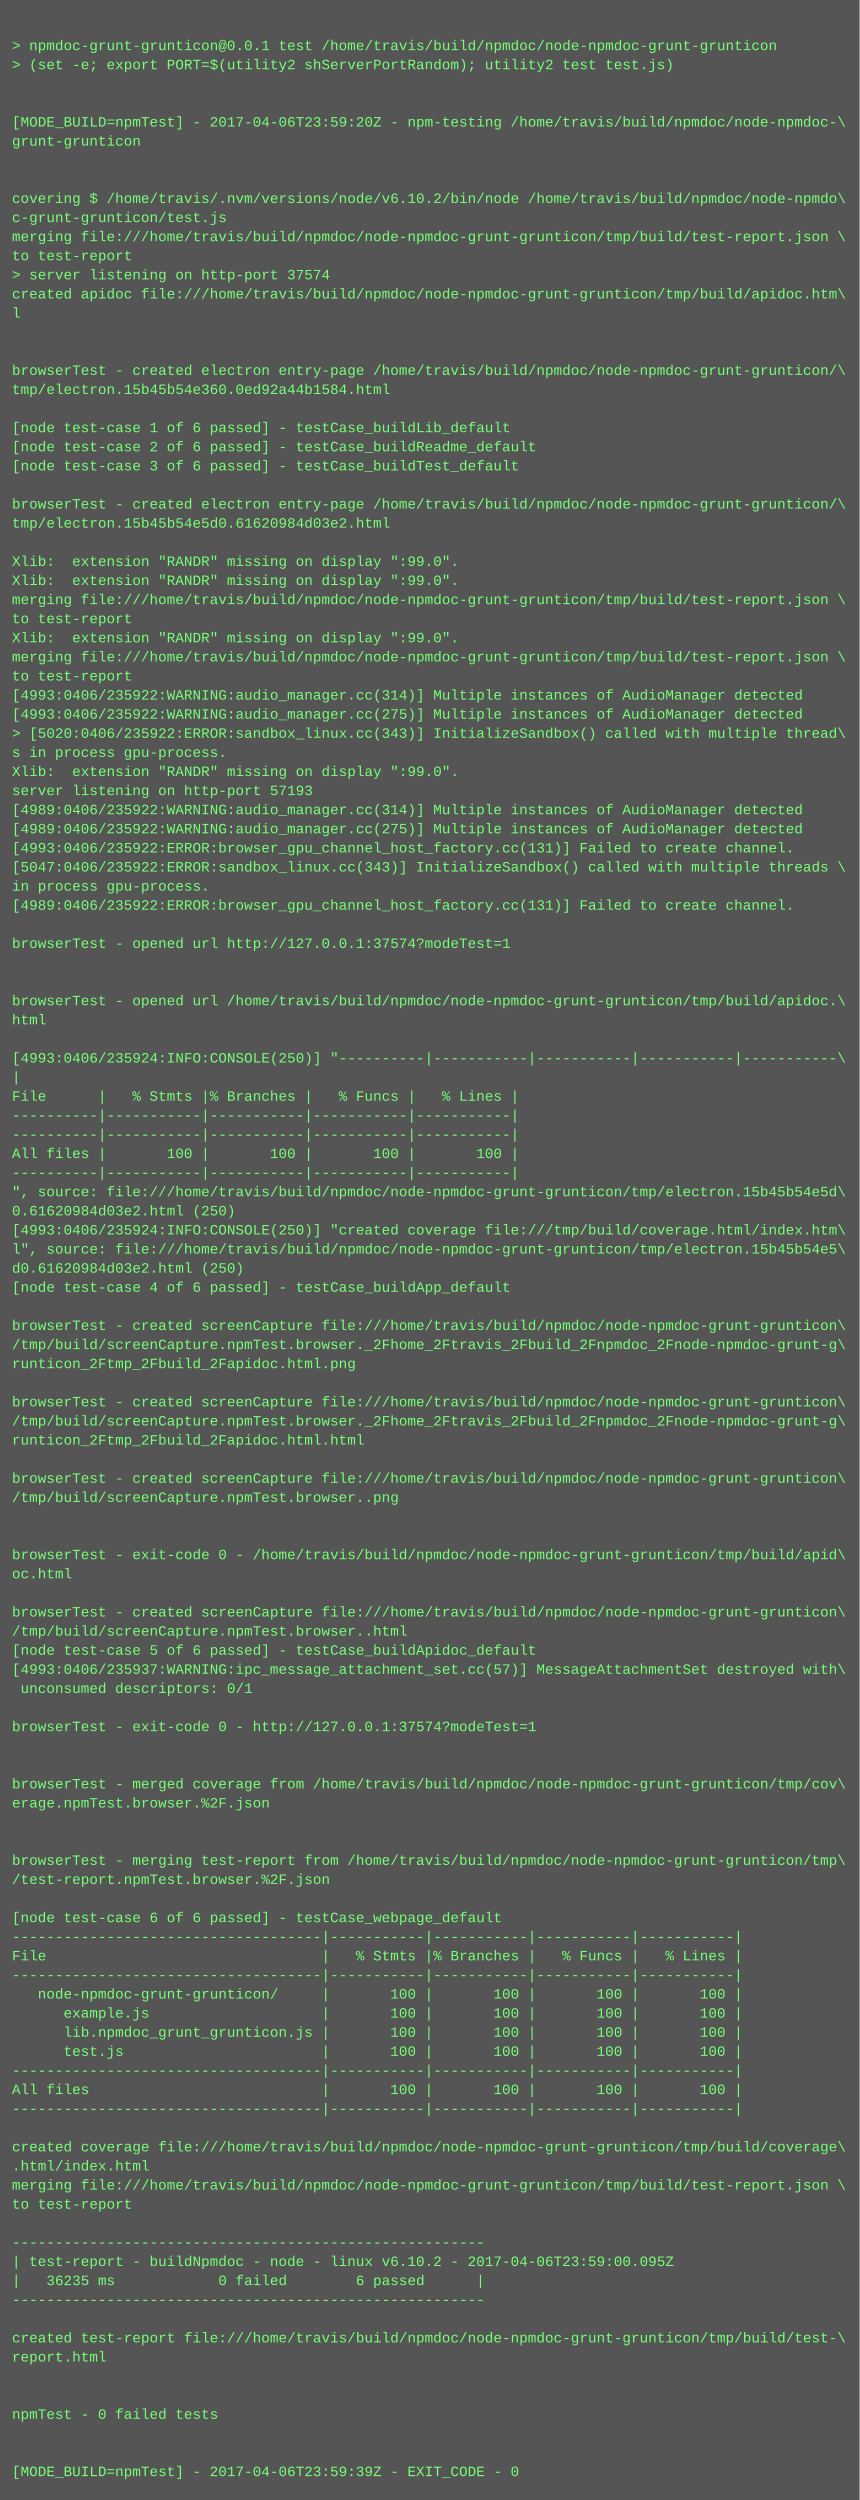
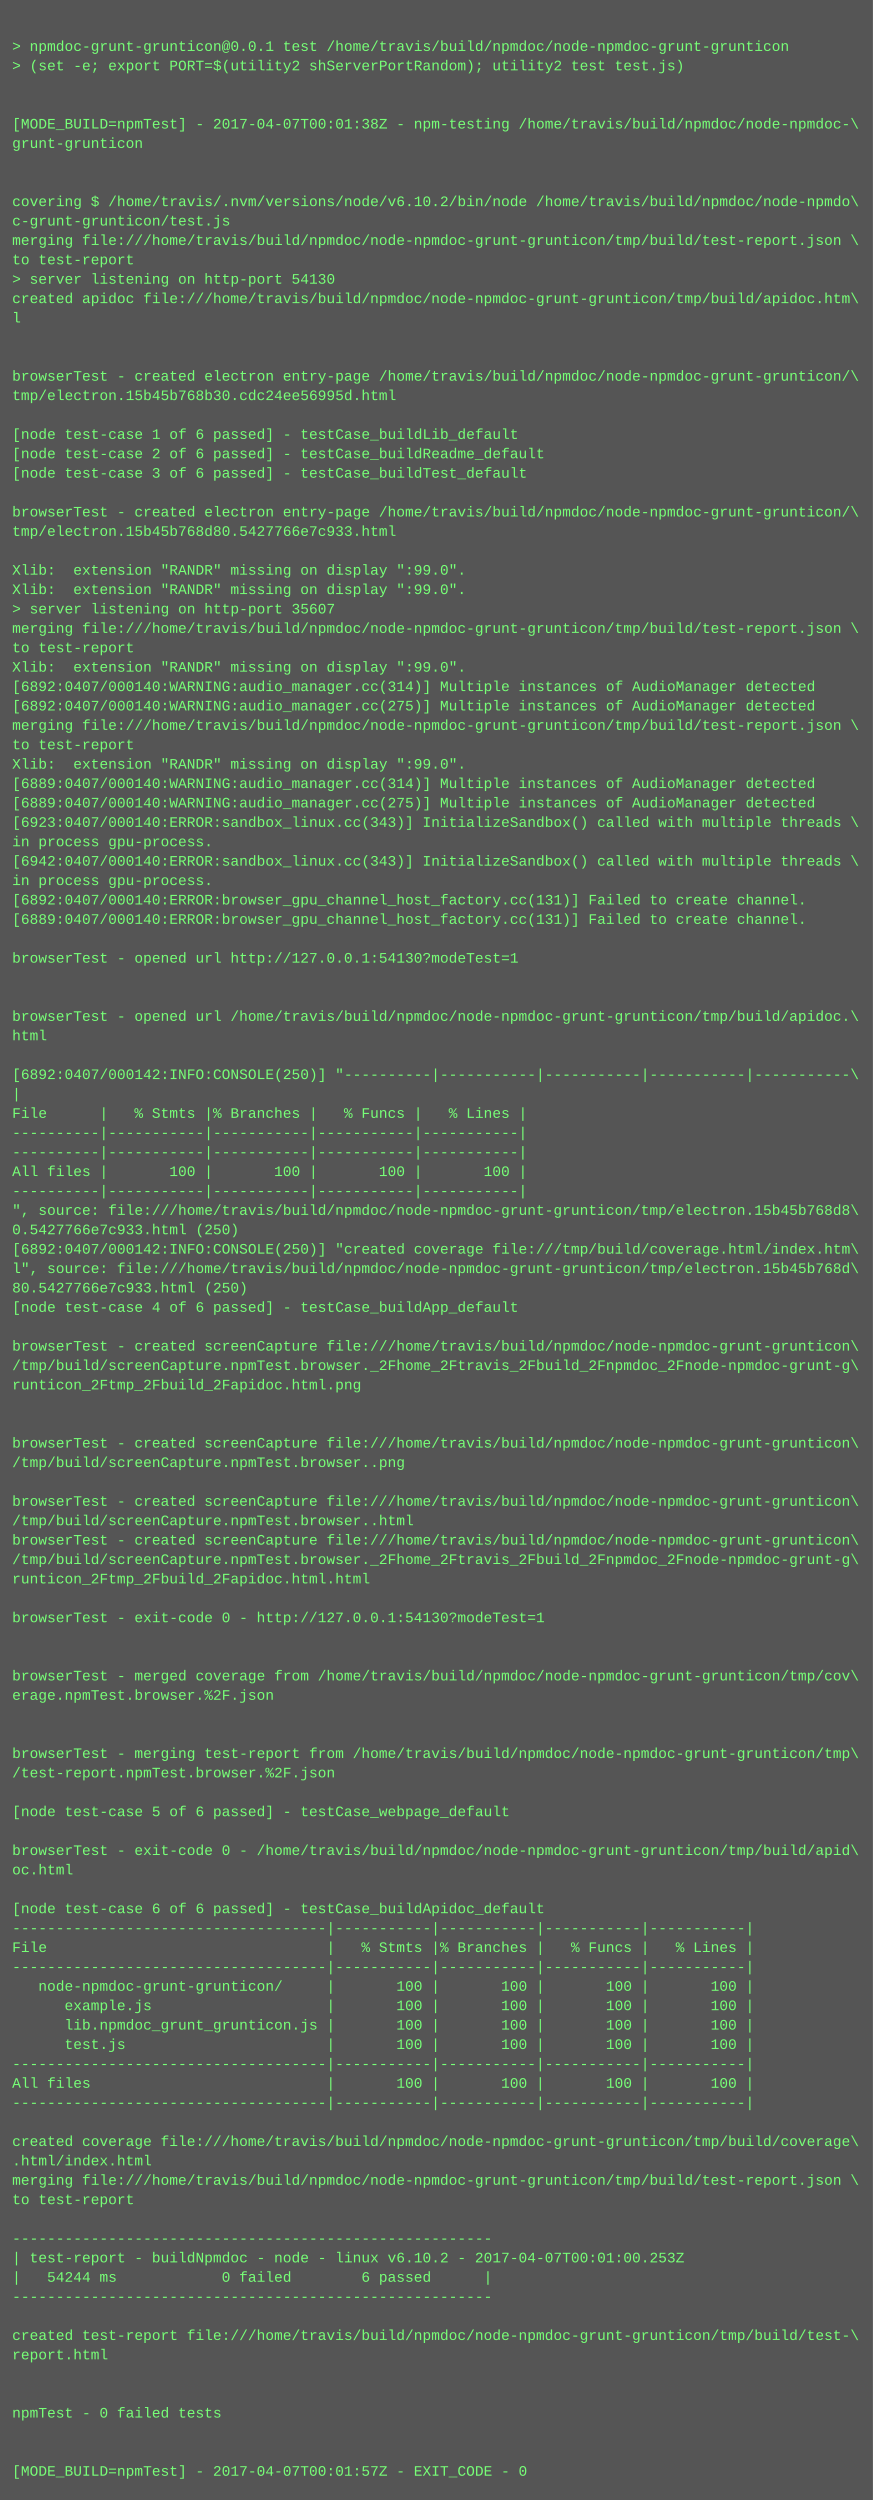
- <svg xmlns="http://www.w3.org/2000/svg" height="2094" width="720">
-   <rect height="2094" fill="#555" width="720" />
+ <svg xmlns="http://www.w3.org/2000/svg" height="2062" width="720">
+   <rect height="2062" fill="#555" width="720" />
  <text fill="#7f7" font-family="Courier New" font-size="12" xml:space="preserve">
    <tspan x="10" y="26" />
    <tspan x="10" y="42">&gt; npmdoc-grunt-grunticon@0.0.1 test /home/travis/build/npmdoc/node-npmdoc-grunt-grunticon</tspan>
    <tspan x="10" y="58">&gt; (set -e; export PORT=$(utility2 shServerPortRandom); utility2 test test.js)</tspan>
    <tspan x="10" y="74" />
    <tspan x="10" y="90" />
-     <tspan x="10" y="106">[MODE_BUILD=npmTest] - 2017-04-06T23:59:20Z - npm-testing /home/travis/build/npmdoc/node-npmdoc-\</tspan>
+     <tspan x="10" y="106">[MODE_BUILD=npmTest] - 2017-04-07T00:01:38Z - npm-testing /home/travis/build/npmdoc/node-npmdoc-\</tspan>
    <tspan x="10" y="122">grunt-grunticon</tspan>
    <tspan x="10" y="138" />
    <tspan x="10" y="154" />
    <tspan x="10" y="170">covering $ /home/travis/.nvm/versions/node/v6.10.2/bin/node /home/travis/build/npmdoc/node-npmdo\</tspan>
    <tspan x="10" y="186">c-grunt-grunticon/test.js</tspan>
    <tspan x="10" y="202">merging file:///home/travis/build/npmdoc/node-npmdoc-grunt-grunticon/tmp/build/test-report.json \</tspan>
    <tspan x="10" y="218">to test-report</tspan>
-     <tspan x="10" y="234">&gt; server listening on http-port 37574</tspan>
+     <tspan x="10" y="234">&gt; server listening on http-port 54130</tspan>
    <tspan x="10" y="250">created apidoc file:///home/travis/build/npmdoc/node-npmdoc-grunt-grunticon/tmp/build/apidoc.htm\</tspan>
    <tspan x="10" y="266">l</tspan>
    <tspan x="10" y="282" />
    <tspan x="10" y="298" />
    <tspan x="10" y="314">browserTest - created electron entry-page /home/travis/build/npmdoc/node-npmdoc-grunt-grunticon/\</tspan>
-     <tspan x="10" y="330">tmp/electron.15b45b54e360.0ed92a44b1584.html</tspan>
+     <tspan x="10" y="330">tmp/electron.15b45b768b30.cdc24ee56995d.html</tspan>
    <tspan x="10" y="346" />
    <tspan x="10" y="362">[node test-case 1 of 6 passed] - testCase_buildLib_default</tspan>
    <tspan x="10" y="378">[node test-case 2 of 6 passed] - testCase_buildReadme_default</tspan>
    <tspan x="10" y="394">[node test-case 3 of 6 passed] - testCase_buildTest_default</tspan>
    <tspan x="10" y="410" />
    <tspan x="10" y="426">browserTest - created electron entry-page /home/travis/build/npmdoc/node-npmdoc-grunt-grunticon/\</tspan>
-     <tspan x="10" y="442">tmp/electron.15b45b54e5d0.61620984d03e2.html</tspan>
+     <tspan x="10" y="442">tmp/electron.15b45b768d80.5427766e7c933.html</tspan>
    <tspan x="10" y="458" />
    <tspan x="10" y="474">Xlib:  extension "RANDR" missing on display ":99.0".</tspan>
    <tspan x="10" y="490">Xlib:  extension "RANDR" missing on display ":99.0".</tspan>
-     <tspan x="10" y="506">merging file:///home/travis/build/npmdoc/node-npmdoc-grunt-grunticon/tmp/build/test-report.json \</tspan>
-     <tspan x="10" y="522">to test-report</tspan>
-     <tspan x="10" y="538">Xlib:  extension "RANDR" missing on display ":99.0".</tspan>
-     <tspan x="10" y="554">merging file:///home/travis/build/npmdoc/node-npmdoc-grunt-grunticon/tmp/build/test-report.json \</tspan>
-     <tspan x="10" y="570">to test-report</tspan>
-     <tspan x="10" y="586">[4993:0406/235922:WARNING:audio_manager.cc(314)] Multiple instances of AudioManager detected</tspan>
-     <tspan x="10" y="602">[4993:0406/235922:WARNING:audio_manager.cc(275)] Multiple instances of AudioManager detected</tspan>
-     <tspan x="10" y="618">&gt; [5020:0406/235922:ERROR:sandbox_linux.cc(343)] InitializeSandbox() called with multiple thread\</tspan>
-     <tspan x="10" y="634">s in process gpu-process. </tspan>
-     <tspan x="10" y="650">Xlib:  extension "RANDR" missing on display ":99.0".</tspan>
-     <tspan x="10" y="666">server listening on http-port 57193</tspan>
-     <tspan x="10" y="682">[4989:0406/235922:WARNING:audio_manager.cc(314)] Multiple instances of AudioManager detected</tspan>
-     <tspan x="10" y="698">[4989:0406/235922:WARNING:audio_manager.cc(275)] Multiple instances of AudioManager detected</tspan>
-     <tspan x="10" y="714">[4993:0406/235922:ERROR:browser_gpu_channel_host_factory.cc(131)] Failed to create channel.</tspan>
-     <tspan x="10" y="730">[5047:0406/235922:ERROR:sandbox_linux.cc(343)] InitializeSandbox() called with multiple threads \</tspan>
-     <tspan x="10" y="746">in process gpu-process. </tspan>
-     <tspan x="10" y="762">[4989:0406/235922:ERROR:browser_gpu_channel_host_factory.cc(131)] Failed to create channel.</tspan>
+     <tspan x="10" y="506">&gt; server listening on http-port 35607</tspan>
+     <tspan x="10" y="522">merging file:///home/travis/build/npmdoc/node-npmdoc-grunt-grunticon/tmp/build/test-report.json \</tspan>
+     <tspan x="10" y="538">to test-report</tspan>
+     <tspan x="10" y="554">Xlib:  extension "RANDR" missing on display ":99.0".</tspan>
+     <tspan x="10" y="570">[6892:0407/000140:WARNING:audio_manager.cc(314)] Multiple instances of AudioManager detected</tspan>
+     <tspan x="10" y="586">[6892:0407/000140:WARNING:audio_manager.cc(275)] Multiple instances of AudioManager detected</tspan>
+     <tspan x="10" y="602">merging file:///home/travis/build/npmdoc/node-npmdoc-grunt-grunticon/tmp/build/test-report.json \</tspan>
+     <tspan x="10" y="618">to test-report</tspan>
+     <tspan x="10" y="634">Xlib:  extension "RANDR" missing on display ":99.0".</tspan>
+     <tspan x="10" y="650">[6889:0407/000140:WARNING:audio_manager.cc(314)] Multiple instances of AudioManager detected</tspan>
+     <tspan x="10" y="666">[6889:0407/000140:WARNING:audio_manager.cc(275)] Multiple instances of AudioManager detected</tspan>
+     <tspan x="10" y="682">[6923:0407/000140:ERROR:sandbox_linux.cc(343)] InitializeSandbox() called with multiple threads \</tspan>
+     <tspan x="10" y="698">in process gpu-process. </tspan>
+     <tspan x="10" y="714">[6942:0407/000140:ERROR:sandbox_linux.cc(343)] InitializeSandbox() called with multiple threads \</tspan>
+     <tspan x="10" y="730">in process gpu-process. </tspan>
+     <tspan x="10" y="746">[6892:0407/000140:ERROR:browser_gpu_channel_host_factory.cc(131)] Failed to create channel.</tspan>
+     <tspan x="10" y="762">[6889:0407/000140:ERROR:browser_gpu_channel_host_factory.cc(131)] Failed to create channel.</tspan>
    <tspan x="10" y="778" />
-     <tspan x="10" y="794">browserTest - opened url http://127.0.0.1:37574?modeTest=1</tspan>
+     <tspan x="10" y="794">browserTest - opened url http://127.0.0.1:54130?modeTest=1</tspan>
    <tspan x="10" y="810" />
    <tspan x="10" y="826" />
    <tspan x="10" y="842">browserTest - opened url /home/travis/build/npmdoc/node-npmdoc-grunt-grunticon/tmp/build/apidoc.\</tspan>
    <tspan x="10" y="858">html</tspan>
    <tspan x="10" y="874" />
-     <tspan x="10" y="890">[4993:0406/235924:INFO:CONSOLE(250)] "----------|-----------|-----------|-----------|-----------\</tspan>
+     <tspan x="10" y="890">[6892:0407/000142:INFO:CONSOLE(250)] "----------|-----------|-----------|-----------|-----------\</tspan>
    <tspan x="10" y="906">|</tspan>
    <tspan x="10" y="922">File      |   % Stmts |% Branches |   % Funcs |   % Lines |</tspan>
    <tspan x="10" y="938">----------|-----------|-----------|-----------|-----------|</tspan>
    <tspan x="10" y="954">----------|-----------|-----------|-----------|-----------|</tspan>
    <tspan x="10" y="970">All files |       100 |       100 |       100 |       100 |</tspan>
    <tspan x="10" y="986">----------|-----------|-----------|-----------|-----------|</tspan>
-     <tspan x="10" y="1002">", source: file:///home/travis/build/npmdoc/node-npmdoc-grunt-grunticon/tmp/electron.15b45b54e5d\</tspan>
-     <tspan x="10" y="1018">0.61620984d03e2.html (250)</tspan>
-     <tspan x="10" y="1034">[4993:0406/235924:INFO:CONSOLE(250)] "created coverage file:///tmp/build/coverage.html/index.htm\</tspan>
-     <tspan x="10" y="1050">l", source: file:///home/travis/build/npmdoc/node-npmdoc-grunt-grunticon/tmp/electron.15b45b54e5\</tspan>
-     <tspan x="10" y="1066">d0.61620984d03e2.html (250)</tspan>
+     <tspan x="10" y="1002">", source: file:///home/travis/build/npmdoc/node-npmdoc-grunt-grunticon/tmp/electron.15b45b768d8\</tspan>
+     <tspan x="10" y="1018">0.5427766e7c933.html (250)</tspan>
+     <tspan x="10" y="1034">[6892:0407/000142:INFO:CONSOLE(250)] "created coverage file:///tmp/build/coverage.html/index.htm\</tspan>
+     <tspan x="10" y="1050">l", source: file:///home/travis/build/npmdoc/node-npmdoc-grunt-grunticon/tmp/electron.15b45b768d\</tspan>
+     <tspan x="10" y="1066">80.5427766e7c933.html (250)</tspan>
    <tspan x="10" y="1082">[node test-case 4 of 6 passed] - testCase_buildApp_default</tspan>
    <tspan x="10" y="1098" />
    <tspan x="10" y="1114">browserTest - created screenCapture file:///home/travis/build/npmdoc/node-npmdoc-grunt-grunticon\</tspan>
    <tspan x="10" y="1130">/tmp/build/screenCapture.npmTest.browser._2Fhome_2Ftravis_2Fbuild_2Fnpmdoc_2Fnode-npmdoc-grunt-g\</tspan>
    <tspan x="10" y="1146">runticon_2Ftmp_2Fbuild_2Fapidoc.html.png</tspan>
    <tspan x="10" y="1162" />
-     <tspan x="10" y="1178">browserTest - created screenCapture file:///home/travis/build/npmdoc/node-npmdoc-grunt-grunticon\</tspan>
-     <tspan x="10" y="1194">/tmp/build/screenCapture.npmTest.browser._2Fhome_2Ftravis_2Fbuild_2Fnpmdoc_2Fnode-npmdoc-grunt-g\</tspan>
-     <tspan x="10" y="1210">runticon_2Ftmp_2Fbuild_2Fapidoc.html.html</tspan>
+     <tspan x="10" y="1178" />
+     <tspan x="10" y="1194">browserTest - created screenCapture file:///home/travis/build/npmdoc/node-npmdoc-grunt-grunticon\</tspan>
+     <tspan x="10" y="1210">/tmp/build/screenCapture.npmTest.browser..png</tspan>
    <tspan x="10" y="1226" />
    <tspan x="10" y="1242">browserTest - created screenCapture file:///home/travis/build/npmdoc/node-npmdoc-grunt-grunticon\</tspan>
-     <tspan x="10" y="1258">/tmp/build/screenCapture.npmTest.browser..png</tspan>
-     <tspan x="10" y="1274" />
-     <tspan x="10" y="1290" />
-     <tspan x="10" y="1306">browserTest - exit-code 0 - /home/travis/build/npmdoc/node-npmdoc-grunt-grunticon/tmp/build/apid\</tspan>
-     <tspan x="10" y="1322">oc.html</tspan>
-     <tspan x="10" y="1338" />
-     <tspan x="10" y="1354">browserTest - created screenCapture file:///home/travis/build/npmdoc/node-npmdoc-grunt-grunticon\</tspan>
-     <tspan x="10" y="1370">/tmp/build/screenCapture.npmTest.browser..html</tspan>
-     <tspan x="10" y="1386">[node test-case 5 of 6 passed] - testCase_buildApidoc_default</tspan>
-     <tspan x="10" y="1402">[4993:0406/235937:WARNING:ipc_message_attachment_set.cc(57)] MessageAttachmentSet destroyed with\</tspan>
-     <tspan x="10" y="1418"> unconsumed descriptors: 0/1</tspan>
+     <tspan x="10" y="1258">/tmp/build/screenCapture.npmTest.browser..html</tspan>
+     <tspan x="10" y="1274">browserTest - created screenCapture file:///home/travis/build/npmdoc/node-npmdoc-grunt-grunticon\</tspan>
+     <tspan x="10" y="1290">/tmp/build/screenCapture.npmTest.browser._2Fhome_2Ftravis_2Fbuild_2Fnpmdoc_2Fnode-npmdoc-grunt-g\</tspan>
+     <tspan x="10" y="1306">runticon_2Ftmp_2Fbuild_2Fapidoc.html.html</tspan>
+     <tspan x="10" y="1322" />
+     <tspan x="10" y="1338">browserTest - exit-code 0 - http://127.0.0.1:54130?modeTest=1</tspan>
+     <tspan x="10" y="1354" />
+     <tspan x="10" y="1370" />
+     <tspan x="10" y="1386">browserTest - merged coverage from /home/travis/build/npmdoc/node-npmdoc-grunt-grunticon/tmp/cov\</tspan>
+     <tspan x="10" y="1402">erage.npmTest.browser.%2F.json</tspan>
+     <tspan x="10" y="1418" />
    <tspan x="10" y="1434" />
-     <tspan x="10" y="1450">browserTest - exit-code 0 - http://127.0.0.1:37574?modeTest=1</tspan>
-     <tspan x="10" y="1466" />
+     <tspan x="10" y="1450">browserTest - merging test-report from /home/travis/build/npmdoc/node-npmdoc-grunt-grunticon/tmp\</tspan>
+     <tspan x="10" y="1466">/test-report.npmTest.browser.%2F.json</tspan>
    <tspan x="10" y="1482" />
-     <tspan x="10" y="1498">browserTest - merged coverage from /home/travis/build/npmdoc/node-npmdoc-grunt-grunticon/tmp/cov\</tspan>
-     <tspan x="10" y="1514">erage.npmTest.browser.%2F.json</tspan>
-     <tspan x="10" y="1530" />
-     <tspan x="10" y="1546" />
-     <tspan x="10" y="1562">browserTest - merging test-report from /home/travis/build/npmdoc/node-npmdoc-grunt-grunticon/tmp\</tspan>
-     <tspan x="10" y="1578">/test-report.npmTest.browser.%2F.json</tspan>
-     <tspan x="10" y="1594" />
-     <tspan x="10" y="1610">[node test-case 6 of 6 passed] - testCase_webpage_default</tspan>
+     <tspan x="10" y="1498">[node test-case 5 of 6 passed] - testCase_webpage_default</tspan>
+     <tspan x="10" y="1514" />
+     <tspan x="10" y="1530">browserTest - exit-code 0 - /home/travis/build/npmdoc/node-npmdoc-grunt-grunticon/tmp/build/apid\</tspan>
+     <tspan x="10" y="1546">oc.html</tspan>
+     <tspan x="10" y="1562" />
+     <tspan x="10" y="1578">[node test-case 6 of 6 passed] - testCase_buildApidoc_default</tspan>
+     <tspan x="10" y="1594">------------------------------------|-----------|-----------|-----------|-----------|</tspan>
+     <tspan x="10" y="1610">File                                |   % Stmts |% Branches |   % Funcs |   % Lines |</tspan>
    <tspan x="10" y="1626">------------------------------------|-----------|-----------|-----------|-----------|</tspan>
-     <tspan x="10" y="1642">File                                |   % Stmts |% Branches |   % Funcs |   % Lines |</tspan>
-     <tspan x="10" y="1658">------------------------------------|-----------|-----------|-----------|-----------|</tspan>
-     <tspan x="10" y="1674">   node-npmdoc-grunt-grunticon/     |       100 |       100 |       100 |       100 |</tspan>
-     <tspan x="10" y="1690">      example.js                    |       100 |       100 |       100 |       100 |</tspan>
-     <tspan x="10" y="1706">      lib.npmdoc_grunt_grunticon.js |       100 |       100 |       100 |       100 |</tspan>
-     <tspan x="10" y="1722">      test.js                       |       100 |       100 |       100 |       100 |</tspan>
+     <tspan x="10" y="1642">   node-npmdoc-grunt-grunticon/     |       100 |       100 |       100 |       100 |</tspan>
+     <tspan x="10" y="1658">      example.js                    |       100 |       100 |       100 |       100 |</tspan>
+     <tspan x="10" y="1674">      lib.npmdoc_grunt_grunticon.js |       100 |       100 |       100 |       100 |</tspan>
+     <tspan x="10" y="1690">      test.js                       |       100 |       100 |       100 |       100 |</tspan>
+     <tspan x="10" y="1706">------------------------------------|-----------|-----------|-----------|-----------|</tspan>
+     <tspan x="10" y="1722">All files                           |       100 |       100 |       100 |       100 |</tspan>
    <tspan x="10" y="1738">------------------------------------|-----------|-----------|-----------|-----------|</tspan>
-     <tspan x="10" y="1754">All files                           |       100 |       100 |       100 |       100 |</tspan>
-     <tspan x="10" y="1770">------------------------------------|-----------|-----------|-----------|-----------|</tspan>
-     <tspan x="10" y="1786" />
-     <tspan x="10" y="1802">created coverage file:///home/travis/build/npmdoc/node-npmdoc-grunt-grunticon/tmp/build/coverage\</tspan>
-     <tspan x="10" y="1818">.html/index.html</tspan>
-     <tspan x="10" y="1834">merging file:///home/travis/build/npmdoc/node-npmdoc-grunt-grunticon/tmp/build/test-report.json \</tspan>
-     <tspan x="10" y="1850">to test-report</tspan>
-     <tspan x="10" y="1866" />
-     <tspan x="10" y="1882">-------------------------------------------------------</tspan>
-     <tspan x="10" y="1898">| test-report - buildNpmdoc - node - linux v6.10.2 - 2017-04-06T23:59:00.095Z</tspan>
-     <tspan x="10" y="1914">|   36235 ms            0 failed        6 passed      |</tspan>
-     <tspan x="10" y="1930">-------------------------------------------------------</tspan>
-     <tspan x="10" y="1946" />
-     <tspan x="10" y="1962">created test-report file:///home/travis/build/npmdoc/node-npmdoc-grunt-grunticon/tmp/build/test-\</tspan>
-     <tspan x="10" y="1978">report.html</tspan>
-     <tspan x="10" y="1994" />
+     <tspan x="10" y="1754" />
+     <tspan x="10" y="1770">created coverage file:///home/travis/build/npmdoc/node-npmdoc-grunt-grunticon/tmp/build/coverage\</tspan>
+     <tspan x="10" y="1786">.html/index.html</tspan>
+     <tspan x="10" y="1802">merging file:///home/travis/build/npmdoc/node-npmdoc-grunt-grunticon/tmp/build/test-report.json \</tspan>
+     <tspan x="10" y="1818">to test-report</tspan>
+     <tspan x="10" y="1834" />
+     <tspan x="10" y="1850">-------------------------------------------------------</tspan>
+     <tspan x="10" y="1866">| test-report - buildNpmdoc - node - linux v6.10.2 - 2017-04-07T00:01:00.253Z</tspan>
+     <tspan x="10" y="1882">|   54244 ms            0 failed        6 passed      |</tspan>
+     <tspan x="10" y="1898">-------------------------------------------------------</tspan>
+     <tspan x="10" y="1914" />
+     <tspan x="10" y="1930">created test-report file:///home/travis/build/npmdoc/node-npmdoc-grunt-grunticon/tmp/build/test-\</tspan>
+     <tspan x="10" y="1946">report.html</tspan>
+     <tspan x="10" y="1962" />
+     <tspan x="10" y="1978" />
+     <tspan x="10" y="1994">npmTest - 0 failed tests</tspan>
    <tspan x="10" y="2010" />
-     <tspan x="10" y="2026">npmTest - 0 failed tests</tspan>
-     <tspan x="10" y="2042" />
-     <tspan x="10" y="2058" />
-     <tspan x="10" y="2074">[MODE_BUILD=npmTest] - 2017-04-06T23:59:39Z - EXIT_CODE - 0</tspan>
+     <tspan x="10" y="2026" />
+     <tspan x="10" y="2042">[MODE_BUILD=npmTest] - 2017-04-07T00:01:57Z - EXIT_CODE - 0</tspan>
  </text>
</svg>
